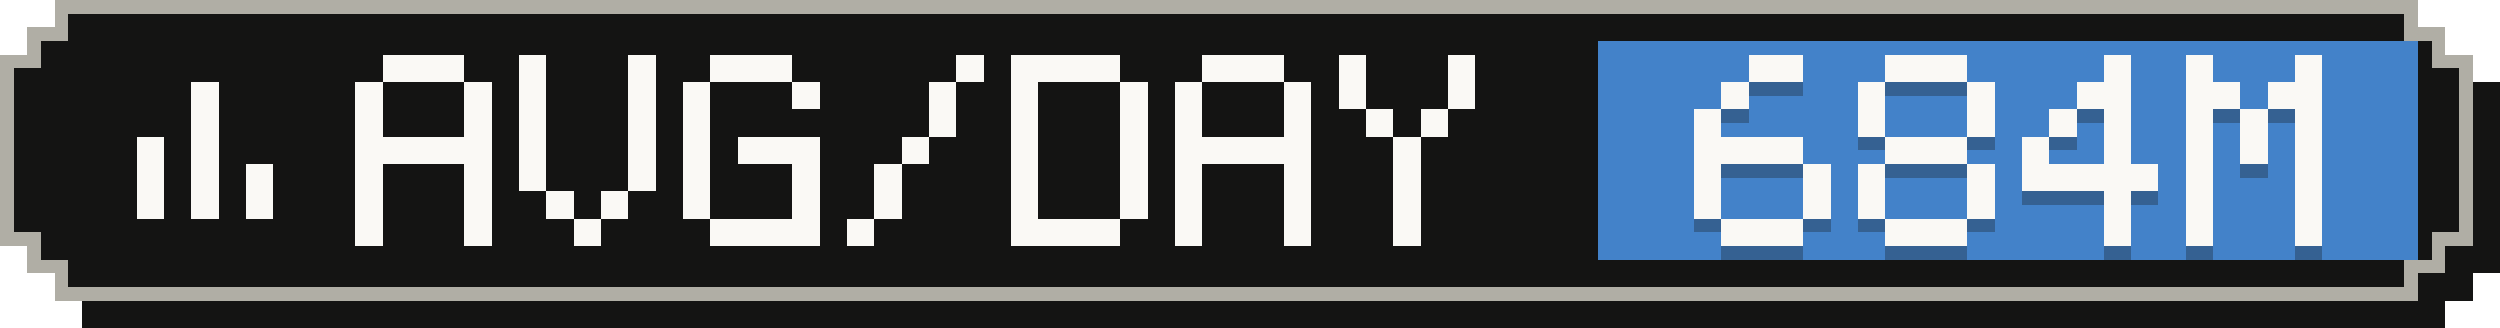
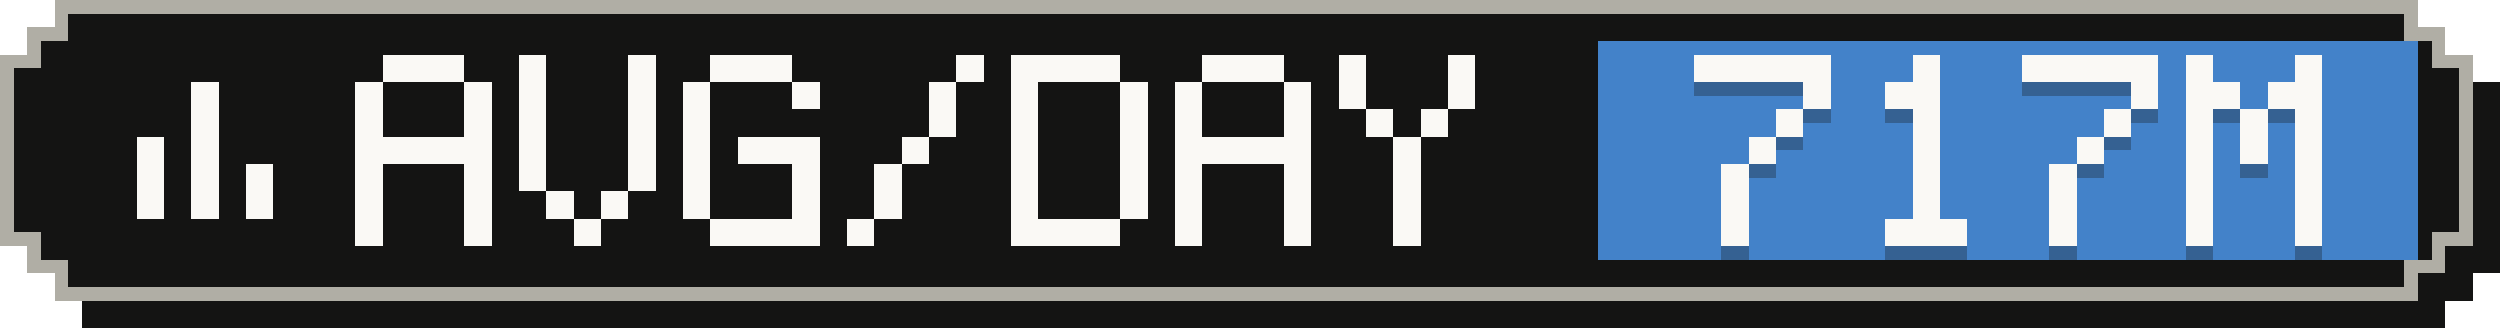
- <svg xmlns="http://www.w3.org/2000/svg" width="183" height="24" viewBox="0 0 183 24" role="img" aria-label="Average tokens per active day: 684M">
+ <svg xmlns="http://www.w3.org/2000/svg" width="183" height="24" viewBox="0 0 183 24" role="img" aria-label="Average tokens per active day: 717M">
  <g shape-rendering="crispEdges">
    <path fill="#141413" d="M6,2 H179 V4 H181 V6 H183 V20 H181 V22 H179 V24 H6 V22 H4 V20 H2 V6 H4 V4 H6 Z" />
    <path fill="#b0aea5" d="M4,0 H177 V2 H179 V4 H181 V18 H179 V20 H177 V22 H4 V20 H2 V18 H0 V4 H2 V2 H4 Z" />
    <path fill="#141413" d="M5,1 H176 V3 H178 V5 H180 V17 H178 V19 H176 V21 H5 V19 H3 V17 H1 V5 H3 V3 H5 Z" />
    <rect fill="#4382c9" x="117" y="3" width="60" height="16" />
    <g fill="#faf9f5">
      <rect x="14" y="6" width="2" height="2" />
      <rect x="14" y="8" width="2" height="2" />
      <rect x="10" y="10" width="2" height="2" />
      <rect x="14" y="10" width="2" height="2" />
      <rect x="10" y="12" width="2" height="2" />
      <rect x="14" y="12" width="2" height="2" />
      <rect x="18" y="12" width="2" height="2" />
      <rect x="10" y="14" width="2" height="2" />
      <rect x="14" y="14" width="2" height="2" />
      <rect x="18" y="14" width="2" height="2" />
    </g>
    <g fill="#faf9f5">
      <rect x="28" y="4" width="6" height="2" />
      <rect x="26" y="6" width="2" height="2" />
      <rect x="34" y="6" width="2" height="2" />
      <rect x="26" y="8" width="2" height="2" />
      <rect x="34" y="8" width="2" height="2" />
      <rect x="26" y="10" width="10" height="2" />
      <rect x="26" y="12" width="2" height="2" />
      <rect x="34" y="12" width="2" height="2" />
      <rect x="26" y="14" width="2" height="2" />
      <rect x="34" y="14" width="2" height="2" />
      <rect x="26" y="16" width="2" height="2" />
      <rect x="34" y="16" width="2" height="2" />
      <rect x="38" y="4" width="2" height="2" />
      <rect x="46" y="4" width="2" height="2" />
      <rect x="38" y="6" width="2" height="2" />
      <rect x="46" y="6" width="2" height="2" />
      <rect x="38" y="8" width="2" height="2" />
      <rect x="46" y="8" width="2" height="2" />
      <rect x="38" y="10" width="2" height="2" />
      <rect x="46" y="10" width="2" height="2" />
      <rect x="38" y="12" width="2" height="2" />
      <rect x="46" y="12" width="2" height="2" />
      <rect x="40" y="14" width="2" height="2" />
      <rect x="44" y="14" width="2" height="2" />
      <rect x="42" y="16" width="2" height="2" />
      <rect x="52" y="4" width="6" height="2" />
      <rect x="50" y="6" width="2" height="2" />
      <rect x="58" y="6" width="2" height="2" />
      <rect x="50" y="8" width="2" height="2" />
      <rect x="50" y="10" width="2" height="2" />
      <rect x="54" y="10" width="6" height="2" />
      <rect x="50" y="12" width="2" height="2" />
      <rect x="58" y="12" width="2" height="2" />
      <rect x="50" y="14" width="2" height="2" />
      <rect x="58" y="14" width="2" height="2" />
      <rect x="52" y="16" width="8" height="2" />
      <rect x="70" y="4" width="2" height="2" />
      <rect x="68" y="6" width="2" height="2" />
      <rect x="68" y="8" width="2" height="2" />
      <rect x="66" y="10" width="2" height="2" />
      <rect x="64" y="12" width="2" height="2" />
      <rect x="64" y="14" width="2" height="2" />
      <rect x="62" y="16" width="2" height="2" />
      <rect x="74" y="4" width="8" height="2" />
      <rect x="74" y="6" width="2" height="2" />
      <rect x="82" y="6" width="2" height="2" />
      <rect x="74" y="8" width="2" height="2" />
      <rect x="82" y="8" width="2" height="2" />
      <rect x="74" y="10" width="2" height="2" />
      <rect x="82" y="10" width="2" height="2" />
      <rect x="74" y="12" width="2" height="2" />
      <rect x="82" y="12" width="2" height="2" />
      <rect x="74" y="14" width="2" height="2" />
      <rect x="82" y="14" width="2" height="2" />
      <rect x="74" y="16" width="8" height="2" />
      <rect x="88" y="4" width="6" height="2" />
      <rect x="86" y="6" width="2" height="2" />
      <rect x="94" y="6" width="2" height="2" />
      <rect x="86" y="8" width="2" height="2" />
      <rect x="94" y="8" width="2" height="2" />
      <rect x="86" y="10" width="10" height="2" />
      <rect x="86" y="12" width="2" height="2" />
      <rect x="94" y="12" width="2" height="2" />
      <rect x="86" y="14" width="2" height="2" />
      <rect x="94" y="14" width="2" height="2" />
      <rect x="86" y="16" width="2" height="2" />
      <rect x="94" y="16" width="2" height="2" />
      <rect x="98" y="4" width="2" height="2" />
      <rect x="106" y="4" width="2" height="2" />
      <rect x="98" y="6" width="2" height="2" />
      <rect x="106" y="6" width="2" height="2" />
      <rect x="100" y="8" width="2" height="2" />
      <rect x="104" y="8" width="2" height="2" />
      <rect x="102" y="10" width="2" height="2" />
      <rect x="102" y="12" width="2" height="2" />
      <rect x="102" y="14" width="2" height="2" />
      <rect x="102" y="16" width="2" height="2" />
    </g>
    <g fill="#141413" fill-opacity=".3">
-       <rect x="128" y="5" width="4" height="2" />
-       <rect x="126" y="7" width="2" height="2" />
-       <rect x="124" y="9" width="2" height="2" />
-       <rect x="124" y="11" width="8" height="2" />
-       <rect x="124" y="13" width="2" height="2" />
-       <rect x="132" y="13" width="2" height="2" />
-       <rect x="124" y="15" width="2" height="2" />
-       <rect x="132" y="15" width="2" height="2" />
-       <rect x="126" y="17" width="6" height="2" />
-       <rect x="138" y="5" width="6" height="2" />
-       <rect x="136" y="7" width="2" height="2" />
-       <rect x="144" y="7" width="2" height="2" />
-       <rect x="136" y="9" width="2" height="2" />
-       <rect x="144" y="9" width="2" height="2" />
-       <rect x="138" y="11" width="6" height="2" />
-       <rect x="136" y="13" width="2" height="2" />
-       <rect x="144" y="13" width="2" height="2" />
-       <rect x="136" y="15" width="2" height="2" />
-       <rect x="144" y="15" width="2" height="2" />
+       <rect x="124" y="5" width="10" height="2" />
+       <rect x="132" y="7" width="2" height="2" />
+       <rect x="130" y="9" width="2" height="2" />
+       <rect x="128" y="11" width="2" height="2" />
+       <rect x="126" y="13" width="2" height="2" />
+       <rect x="126" y="15" width="2" height="2" />
+       <rect x="126" y="17" width="2" height="2" />
+       <rect x="140" y="5" width="2" height="2" />
+       <rect x="138" y="7" width="4" height="2" />
+       <rect x="140" y="9" width="2" height="2" />
+       <rect x="140" y="11" width="2" height="2" />
+       <rect x="140" y="13" width="2" height="2" />
+       <rect x="140" y="15" width="2" height="2" />
      <rect x="138" y="17" width="6" height="2" />
-       <rect x="154" y="5" width="2" height="2" />
-       <rect x="152" y="7" width="4" height="2" />
-       <rect x="150" y="9" width="2" height="2" />
+       <rect x="148" y="5" width="10" height="2" />
+       <rect x="156" y="7" width="2" height="2" />
      <rect x="154" y="9" width="2" height="2" />
-       <rect x="148" y="11" width="2" height="2" />
-       <rect x="154" y="11" width="2" height="2" />
-       <rect x="148" y="13" width="10" height="2" />
-       <rect x="154" y="15" width="2" height="2" />
-       <rect x="154" y="17" width="2" height="2" />
+       <rect x="152" y="11" width="2" height="2" />
+       <rect x="150" y="13" width="2" height="2" />
+       <rect x="150" y="15" width="2" height="2" />
+       <rect x="150" y="17" width="2" height="2" />
      <rect x="160" y="5" width="2" height="2" />
      <rect x="168" y="5" width="2" height="2" />
      <rect x="160" y="7" width="4" height="2" />
      <rect x="166" y="7" width="4" height="2" />
      <rect x="160" y="9" width="2" height="2" />
      <rect x="164" y="9" width="2" height="2" />
      <rect x="168" y="9" width="2" height="2" />
      <rect x="160" y="11" width="2" height="2" />
      <rect x="164" y="11" width="2" height="2" />
      <rect x="168" y="11" width="2" height="2" />
      <rect x="160" y="13" width="2" height="2" />
      <rect x="168" y="13" width="2" height="2" />
      <rect x="160" y="15" width="2" height="2" />
      <rect x="168" y="15" width="2" height="2" />
      <rect x="160" y="17" width="2" height="2" />
      <rect x="168" y="17" width="2" height="2" />
    </g>
    <g fill="#faf9f5">
-       <rect x="128" y="4" width="4" height="2" />
-       <rect x="126" y="6" width="2" height="2" />
-       <rect x="124" y="8" width="2" height="2" />
-       <rect x="124" y="10" width="8" height="2" />
-       <rect x="124" y="12" width="2" height="2" />
-       <rect x="132" y="12" width="2" height="2" />
-       <rect x="124" y="14" width="2" height="2" />
-       <rect x="132" y="14" width="2" height="2" />
-       <rect x="126" y="16" width="6" height="2" />
-       <rect x="138" y="4" width="6" height="2" />
-       <rect x="136" y="6" width="2" height="2" />
-       <rect x="144" y="6" width="2" height="2" />
-       <rect x="136" y="8" width="2" height="2" />
-       <rect x="144" y="8" width="2" height="2" />
-       <rect x="138" y="10" width="6" height="2" />
-       <rect x="136" y="12" width="2" height="2" />
-       <rect x="144" y="12" width="2" height="2" />
-       <rect x="136" y="14" width="2" height="2" />
-       <rect x="144" y="14" width="2" height="2" />
+       <rect x="124" y="4" width="10" height="2" />
+       <rect x="132" y="6" width="2" height="2" />
+       <rect x="130" y="8" width="2" height="2" />
+       <rect x="128" y="10" width="2" height="2" />
+       <rect x="126" y="12" width="2" height="2" />
+       <rect x="126" y="14" width="2" height="2" />
+       <rect x="126" y="16" width="2" height="2" />
+       <rect x="140" y="4" width="2" height="2" />
+       <rect x="138" y="6" width="4" height="2" />
+       <rect x="140" y="8" width="2" height="2" />
+       <rect x="140" y="10" width="2" height="2" />
+       <rect x="140" y="12" width="2" height="2" />
+       <rect x="140" y="14" width="2" height="2" />
      <rect x="138" y="16" width="6" height="2" />
-       <rect x="154" y="4" width="2" height="2" />
-       <rect x="152" y="6" width="4" height="2" />
-       <rect x="150" y="8" width="2" height="2" />
+       <rect x="148" y="4" width="10" height="2" />
+       <rect x="156" y="6" width="2" height="2" />
      <rect x="154" y="8" width="2" height="2" />
-       <rect x="148" y="10" width="2" height="2" />
-       <rect x="154" y="10" width="2" height="2" />
-       <rect x="148" y="12" width="10" height="2" />
-       <rect x="154" y="14" width="2" height="2" />
-       <rect x="154" y="16" width="2" height="2" />
+       <rect x="152" y="10" width="2" height="2" />
+       <rect x="150" y="12" width="2" height="2" />
+       <rect x="150" y="14" width="2" height="2" />
+       <rect x="150" y="16" width="2" height="2" />
      <rect x="160" y="4" width="2" height="2" />
      <rect x="168" y="4" width="2" height="2" />
      <rect x="160" y="6" width="4" height="2" />
      <rect x="166" y="6" width="4" height="2" />
      <rect x="160" y="8" width="2" height="2" />
      <rect x="164" y="8" width="2" height="2" />
      <rect x="168" y="8" width="2" height="2" />
      <rect x="160" y="10" width="2" height="2" />
      <rect x="164" y="10" width="2" height="2" />
      <rect x="168" y="10" width="2" height="2" />
      <rect x="160" y="12" width="2" height="2" />
      <rect x="168" y="12" width="2" height="2" />
      <rect x="160" y="14" width="2" height="2" />
      <rect x="168" y="14" width="2" height="2" />
      <rect x="160" y="16" width="2" height="2" />
      <rect x="168" y="16" width="2" height="2" />
    </g>
  </g>
</svg>
